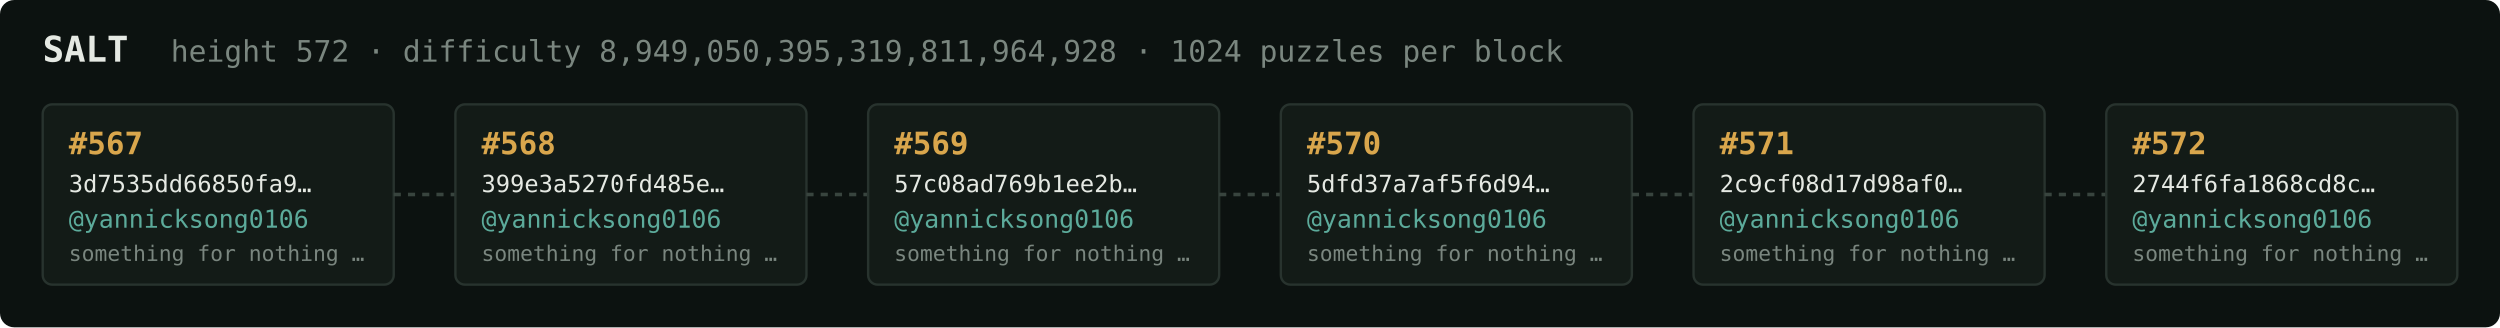
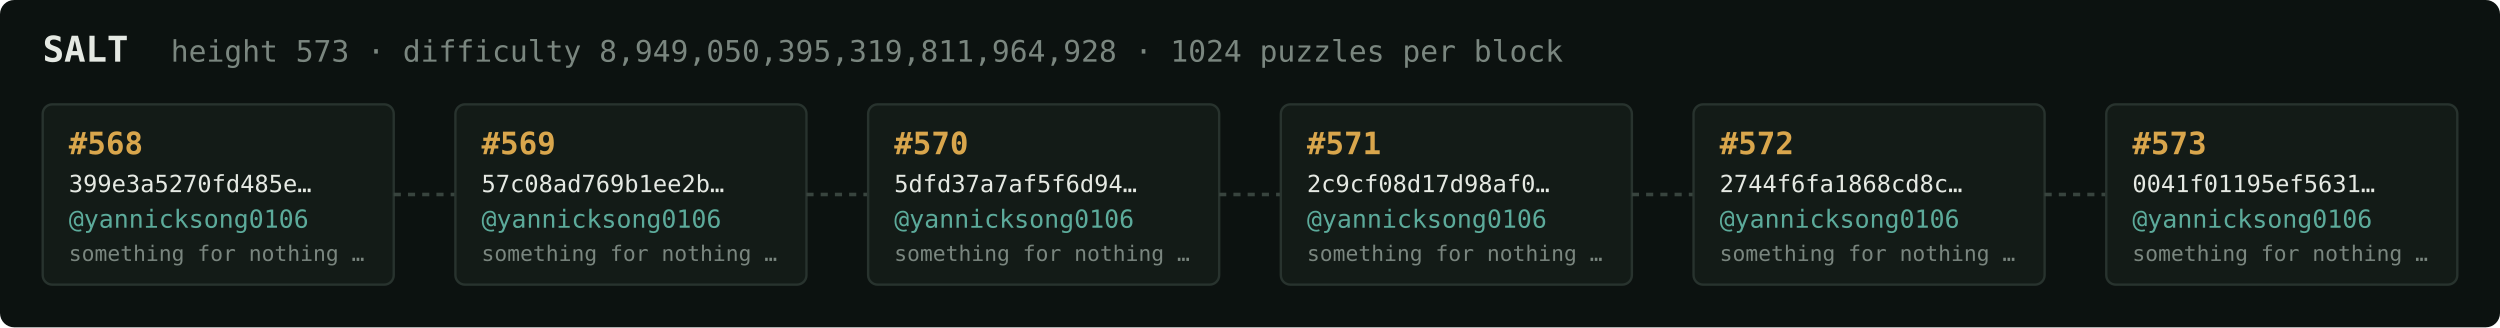
<svg xmlns="http://www.w3.org/2000/svg" width="1054" height="138" viewBox="0 0 1054 138" font-family="ui-monospace,SFMono-Regular,Menlo,monospace">
  <rect fill="#0c1210" width="1054" height="138" rx="6" />
  <text x="18" y="26" fill="#e5e9e3" font-size="15" font-weight="700">SALT</text>
-   <text x="72" y="26" fill="#7a867f" font-size="12.5">height 572 · difficulty 8,949,050,395,319,811,964,928 · 1024 puzzles per block</text>
+   <text x="72" y="26" fill="#7a867f" font-size="12.5">height 573 · difficulty 8,949,050,395,319,811,964,928 · 1024 puzzles per block</text>
  <rect x="18" y="44" width="148" height="76" rx="4" fill="#131b17" stroke="#28332e" stroke-width="1" />
-   <text x="29" y="65" fill="#d9a64c" font-size="13" font-weight="700">#567</text>
-   <text x="29" y="81" fill="#e5e9e3" font-size="10">3d7535dd66850fa9…</text>
+   <text x="29" y="65" fill="#d9a64c" font-size="13" font-weight="700">#568</text>
+   <text x="29" y="81" fill="#e5e9e3" font-size="10">399e3a5270fd485e…</text>
  <text x="29" y="96" fill="#5cab9b" font-size="10.5">@yannicksong0106</text>
  <text x="29" y="110" fill="#7a867f" font-size="9">something for nothing …</text>
  <line x1="166" y1="82.0" x2="192" y2="82.0" stroke="#38443e" stroke-width="1.5" stroke-dasharray="3 3" />
  <rect x="192" y="44" width="148" height="76" rx="4" fill="#131b17" stroke="#28332e" stroke-width="1" />
-   <text x="203" y="65" fill="#d9a64c" font-size="13" font-weight="700">#568</text>
-   <text x="203" y="81" fill="#e5e9e3" font-size="10">399e3a5270fd485e…</text>
+   <text x="203" y="65" fill="#d9a64c" font-size="13" font-weight="700">#569</text>
+   <text x="203" y="81" fill="#e5e9e3" font-size="10">57c08ad769b1ee2b…</text>
  <text x="203" y="96" fill="#5cab9b" font-size="10.5">@yannicksong0106</text>
  <text x="203" y="110" fill="#7a867f" font-size="9">something for nothing …</text>
  <line x1="340" y1="82.0" x2="366" y2="82.0" stroke="#38443e" stroke-width="1.5" stroke-dasharray="3 3" />
  <rect x="366" y="44" width="148" height="76" rx="4" fill="#131b17" stroke="#28332e" stroke-width="1" />
-   <text x="377" y="65" fill="#d9a64c" font-size="13" font-weight="700">#569</text>
-   <text x="377" y="81" fill="#e5e9e3" font-size="10">57c08ad769b1ee2b…</text>
+   <text x="377" y="65" fill="#d9a64c" font-size="13" font-weight="700">#570</text>
+   <text x="377" y="81" fill="#e5e9e3" font-size="10">5dfd37a7af5f6d94…</text>
  <text x="377" y="96" fill="#5cab9b" font-size="10.5">@yannicksong0106</text>
  <text x="377" y="110" fill="#7a867f" font-size="9">something for nothing …</text>
  <line x1="514" y1="82.0" x2="540" y2="82.0" stroke="#38443e" stroke-width="1.5" stroke-dasharray="3 3" />
  <rect x="540" y="44" width="148" height="76" rx="4" fill="#131b17" stroke="#28332e" stroke-width="1" />
-   <text x="551" y="65" fill="#d9a64c" font-size="13" font-weight="700">#570</text>
-   <text x="551" y="81" fill="#e5e9e3" font-size="10">5dfd37a7af5f6d94…</text>
+   <text x="551" y="65" fill="#d9a64c" font-size="13" font-weight="700">#571</text>
+   <text x="551" y="81" fill="#e5e9e3" font-size="10">2c9cf08d17d98af0…</text>
  <text x="551" y="96" fill="#5cab9b" font-size="10.5">@yannicksong0106</text>
  <text x="551" y="110" fill="#7a867f" font-size="9">something for nothing …</text>
  <line x1="688" y1="82.0" x2="714" y2="82.0" stroke="#38443e" stroke-width="1.5" stroke-dasharray="3 3" />
  <rect x="714" y="44" width="148" height="76" rx="4" fill="#131b17" stroke="#28332e" stroke-width="1" />
-   <text x="725" y="65" fill="#d9a64c" font-size="13" font-weight="700">#571</text>
-   <text x="725" y="81" fill="#e5e9e3" font-size="10">2c9cf08d17d98af0…</text>
+   <text x="725" y="65" fill="#d9a64c" font-size="13" font-weight="700">#572</text>
+   <text x="725" y="81" fill="#e5e9e3" font-size="10">2744f6fa1868cd8c…</text>
  <text x="725" y="96" fill="#5cab9b" font-size="10.5">@yannicksong0106</text>
  <text x="725" y="110" fill="#7a867f" font-size="9">something for nothing …</text>
  <line x1="862" y1="82.0" x2="888" y2="82.0" stroke="#38443e" stroke-width="1.5" stroke-dasharray="3 3" />
  <rect x="888" y="44" width="148" height="76" rx="4" fill="#131b17" stroke="#28332e" stroke-width="1" />
-   <text x="899" y="65" fill="#d9a64c" font-size="13" font-weight="700">#572</text>
-   <text x="899" y="81" fill="#e5e9e3" font-size="10">2744f6fa1868cd8c…</text>
+   <text x="899" y="65" fill="#d9a64c" font-size="13" font-weight="700">#573</text>
+   <text x="899" y="81" fill="#e5e9e3" font-size="10">0041f01195ef5631…</text>
  <text x="899" y="96" fill="#5cab9b" font-size="10.5">@yannicksong0106</text>
  <text x="899" y="110" fill="#7a867f" font-size="9">something for nothing …</text>
</svg>
